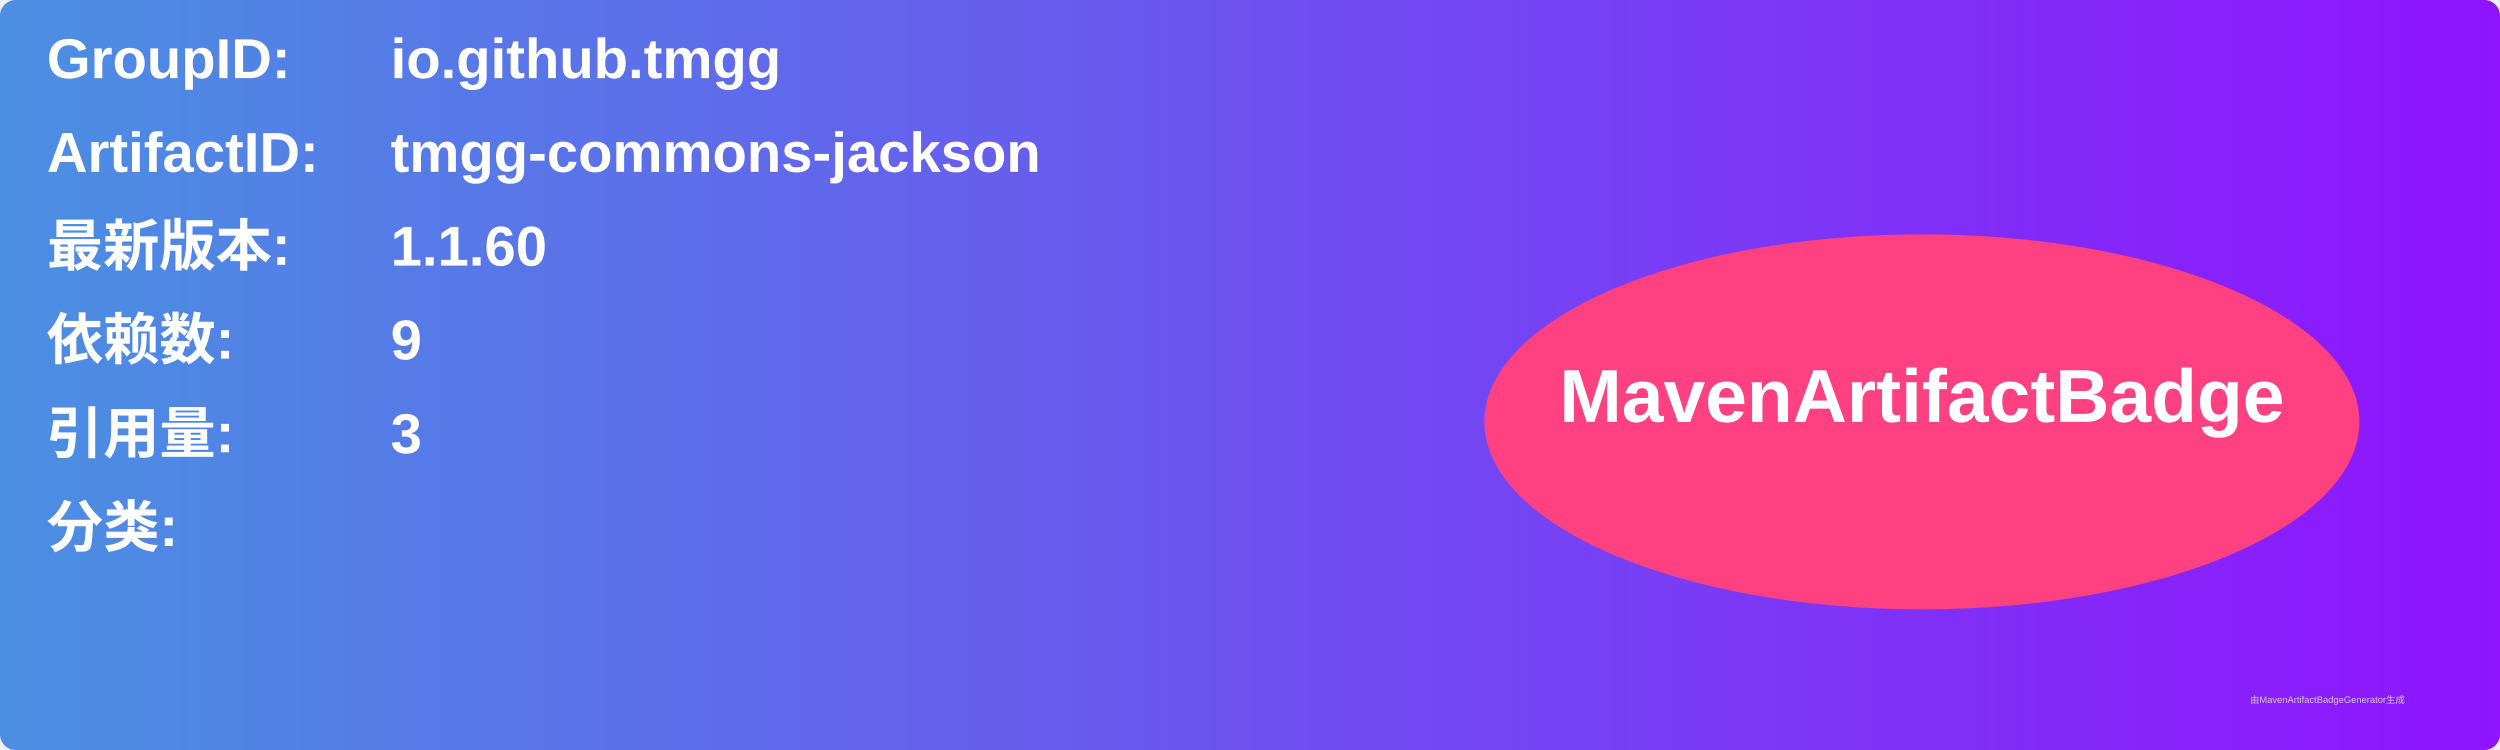
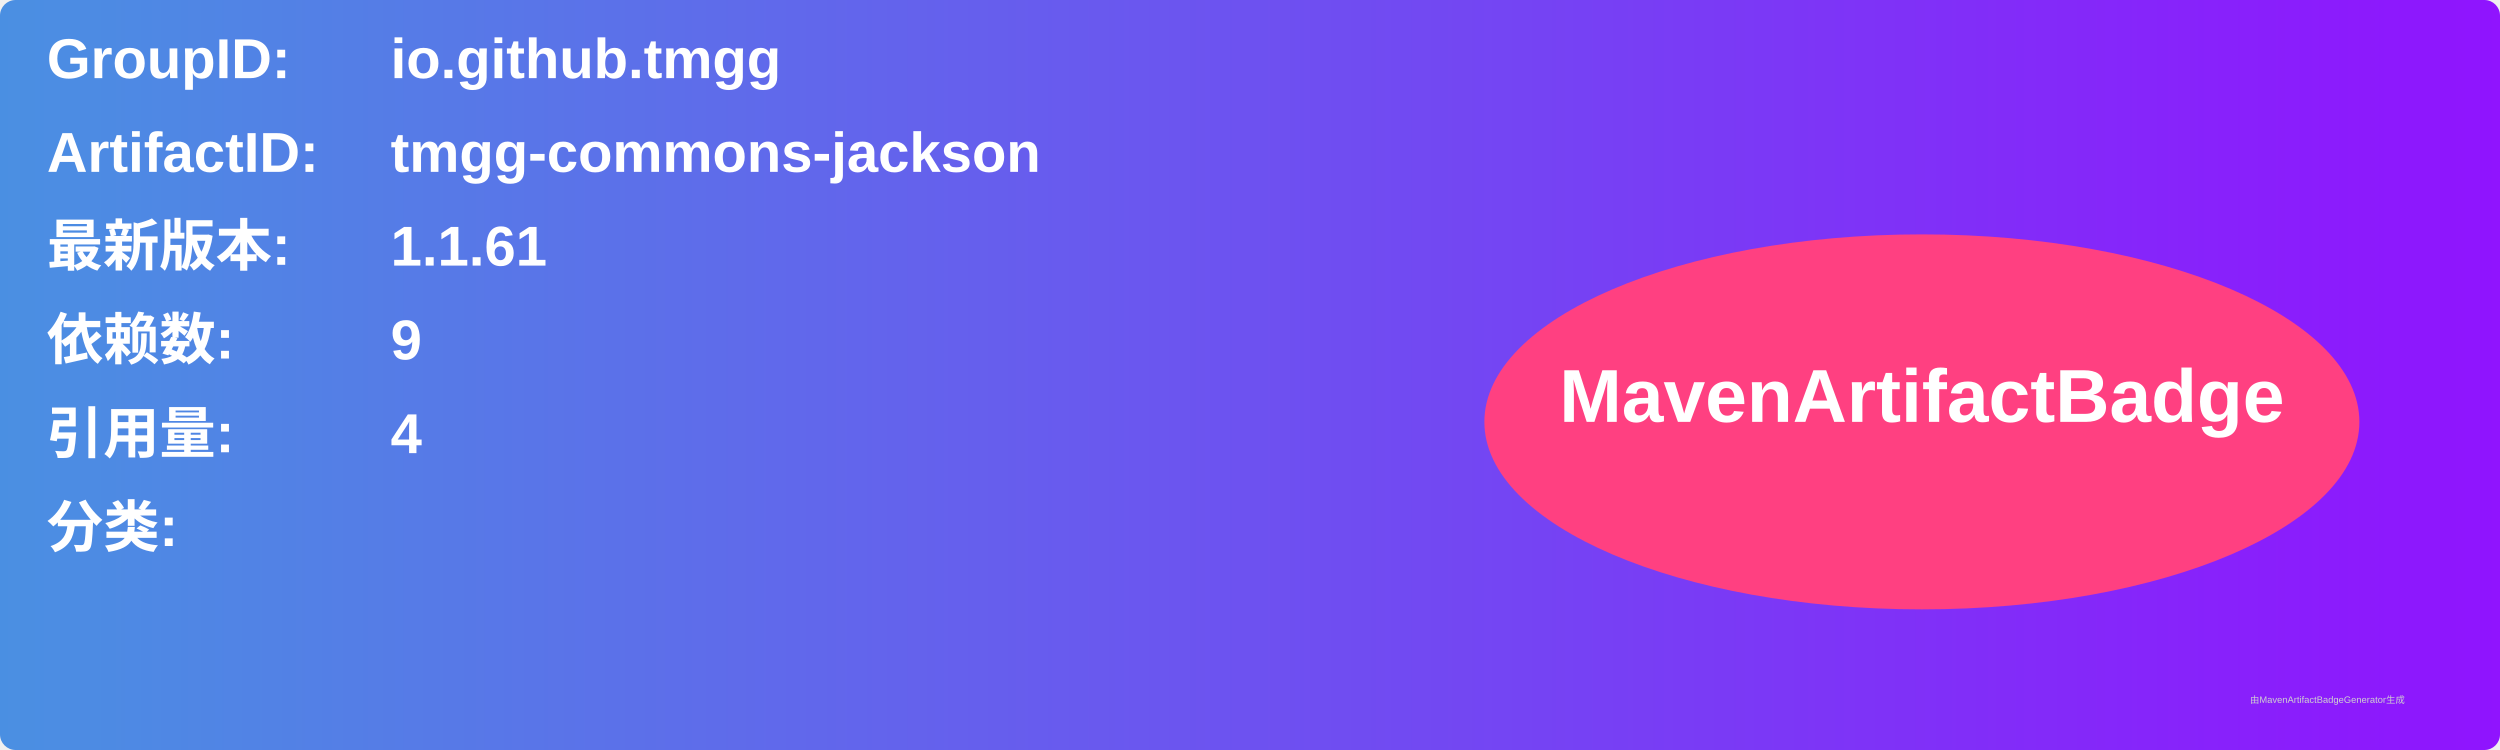
<svg xmlns="http://www.w3.org/2000/svg" width="800" height="240" viewBox="0 0 800 240">
  <linearGradient id="grad" x1="0%" y1="0%" x2="100%" y2="0%">
    <stop offset="0%" stop-color="#4a90e2" />
    <stop offset="100%" stop-color="#9013fe" />
  </linearGradient>
  <rect width="100%" height="100%" rx="5" ry="5" fill="url(#grad)" />
  <g transform="translate(15, 15)">
    <text x="0" y="10" font-family="Arial" font-size="18" fill="white" font-weight="bold" width="260">GroupID:</text>
    <text x="110" y="10" font-family="Arial" font-size="18" fill="white" font-weight="bold" width="460">io.github.tmgg</text>
    <text x="0" y="40" font-family="Arial" font-size="18" fill="white" font-weight="bold" width="260">ArtifactID:</text>
    <text x="110" y="40" font-family="Arial" font-size="18" fill="white" font-weight="bold" width="460">tmgg-commons-jackson</text>
    <text x="0" y="70" font-family="Arial" font-size="18" fill="white" font-weight="bold">最新版本:</text>
    <text x="110" y="70" font-family="Arial" font-size="18" fill="white" font-weight="bold">
-       <tspan font-weight="bold">1.1.60</tspan>
+       <tspan font-weight="bold">1.1.61</tspan>
    </text>
    <text x="0" y="100" font-family="Arial" font-size="18" fill="white" font-weight="bold">依赖数: </text>
    <text x="110" y="100" font-family="Arial" font-size="18" fill="white">
      <tspan font-weight="bold">9</tspan>
    </text>
    <text x="0" y="130" font-family="Arial" font-size="18" fill="white" font-weight="bold">引用量: </text>
    <text x="110" y="130" font-family="Arial" font-size="18" fill="white">
-       <tspan font-weight="bold">3</tspan>
+       <tspan font-weight="bold">4</tspan>
    </text>
    <text x="0" y="160" font-family="Arial" font-size="18" fill="white" font-weight="bold">分类:</text>
    <text x="10" y="190" font-family="Arial" font-size="10" fill="white">
      <tspan font-weight="bold" />
    </text>
    <ellipse cx="600" cy="120" rx="140" ry="60" fill="#ff4081" />
    <text x="600" y="120" text-anchor="middle" font-family="Arial" font-size="24" fill="white" font-weight="bold">MavenArtifactBadge</text>
  </g>
  <text x="720" y="225" font-family="Arial" font-size="3" fill="#d0d0d0">由MavenArtifactBadgeGenerator生成</text>
</svg>
